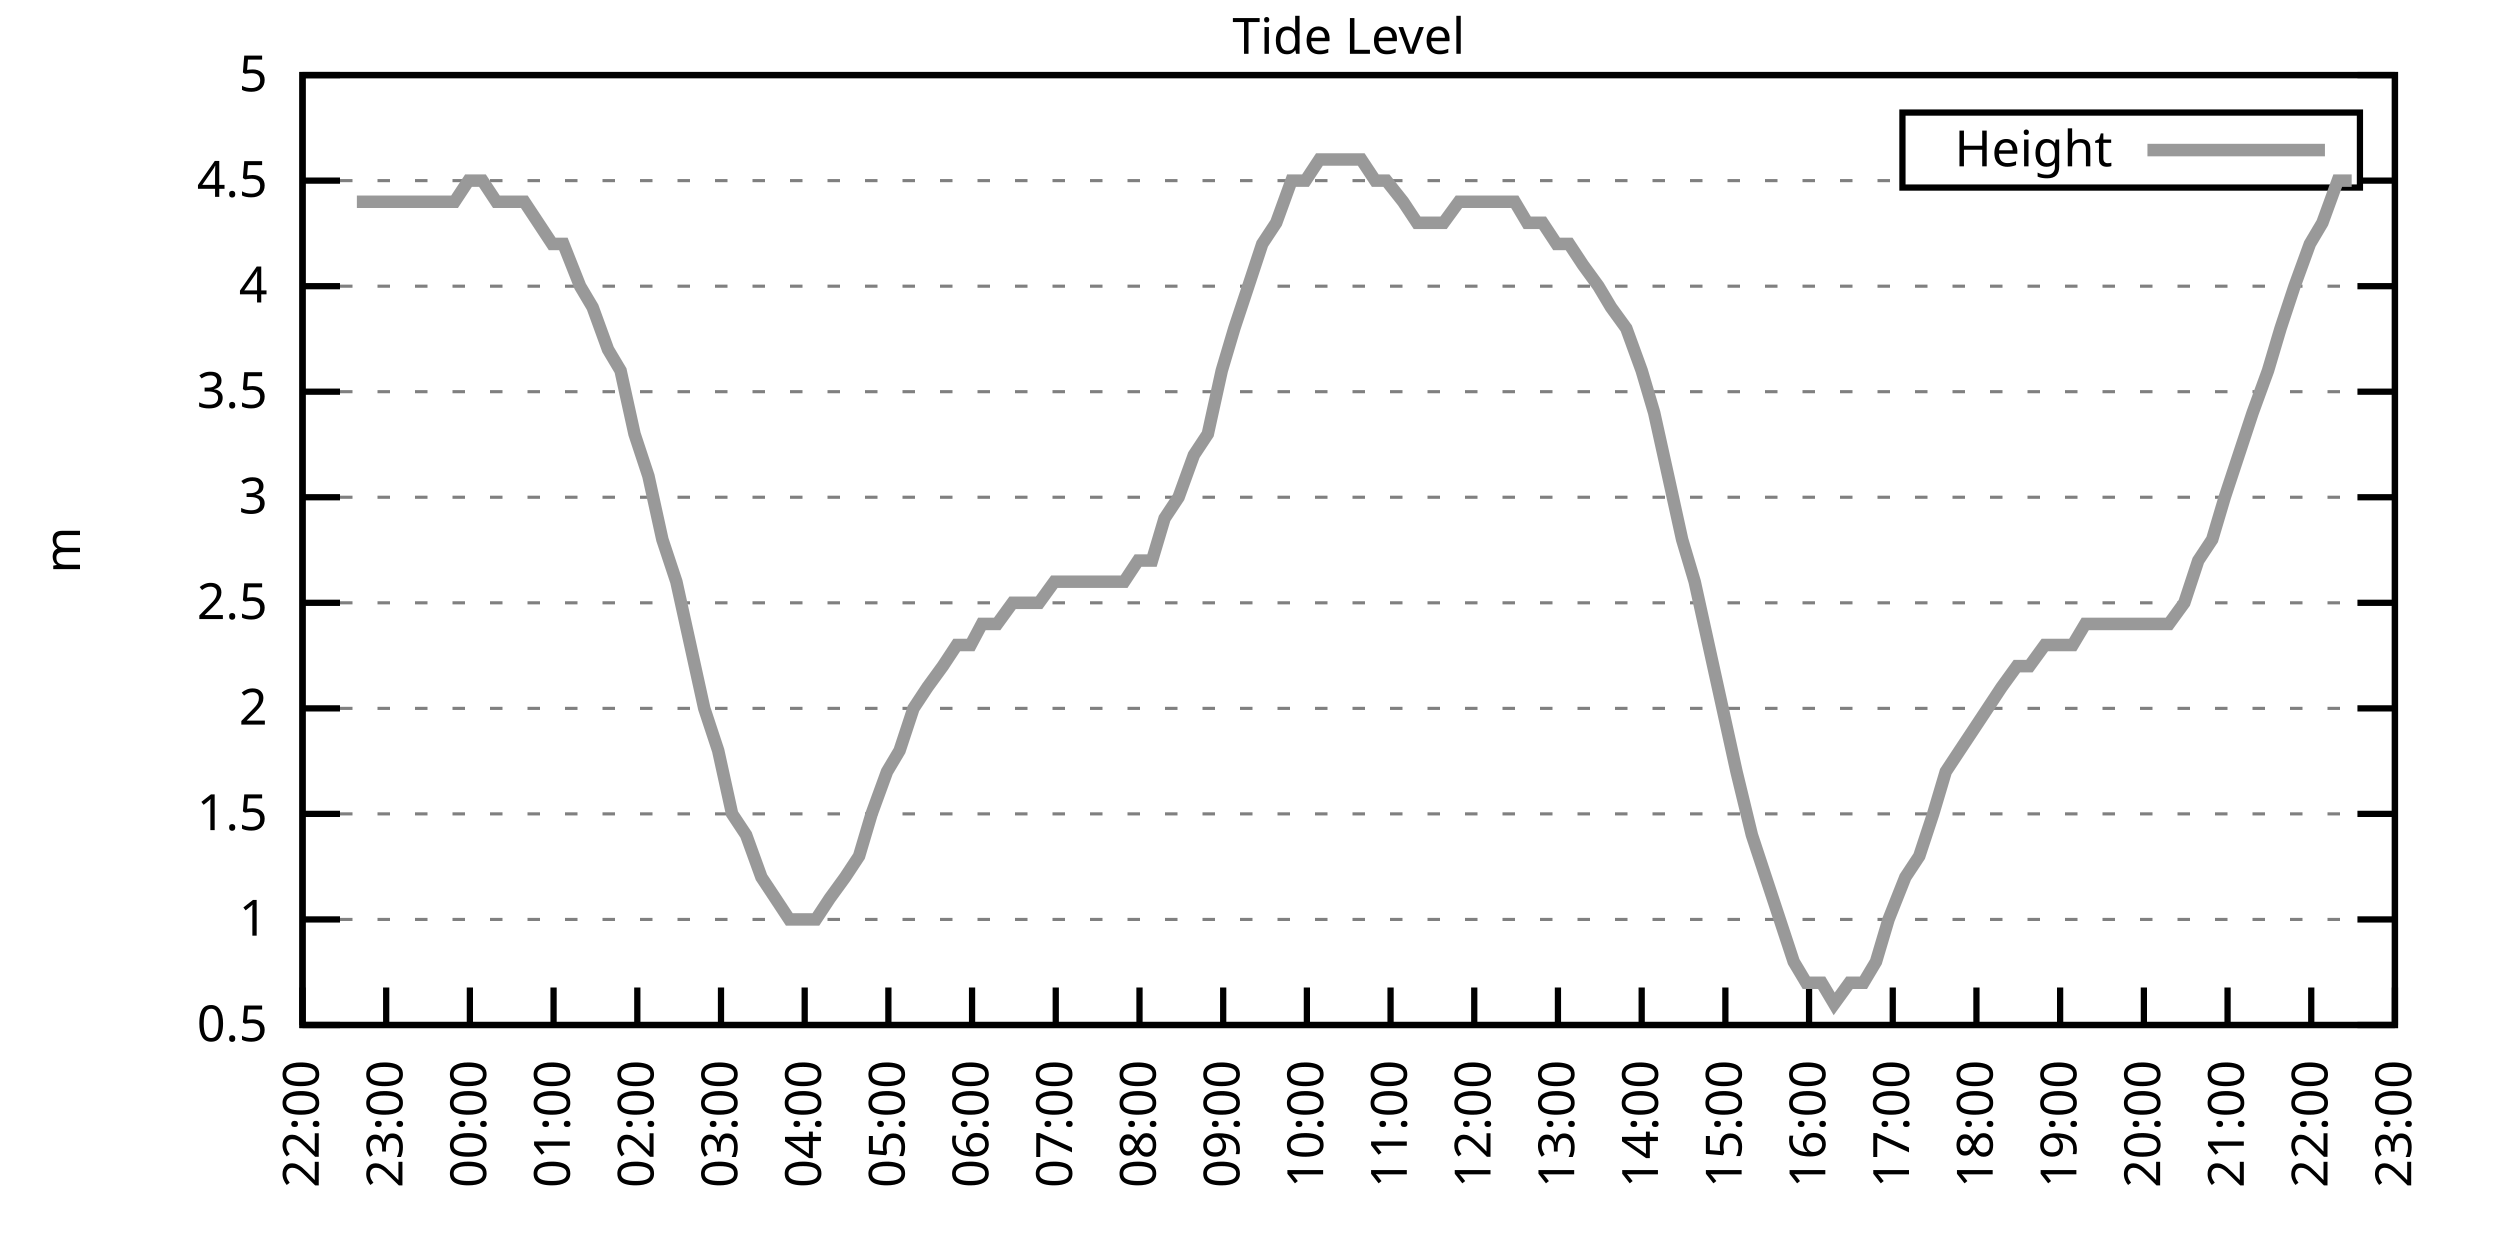
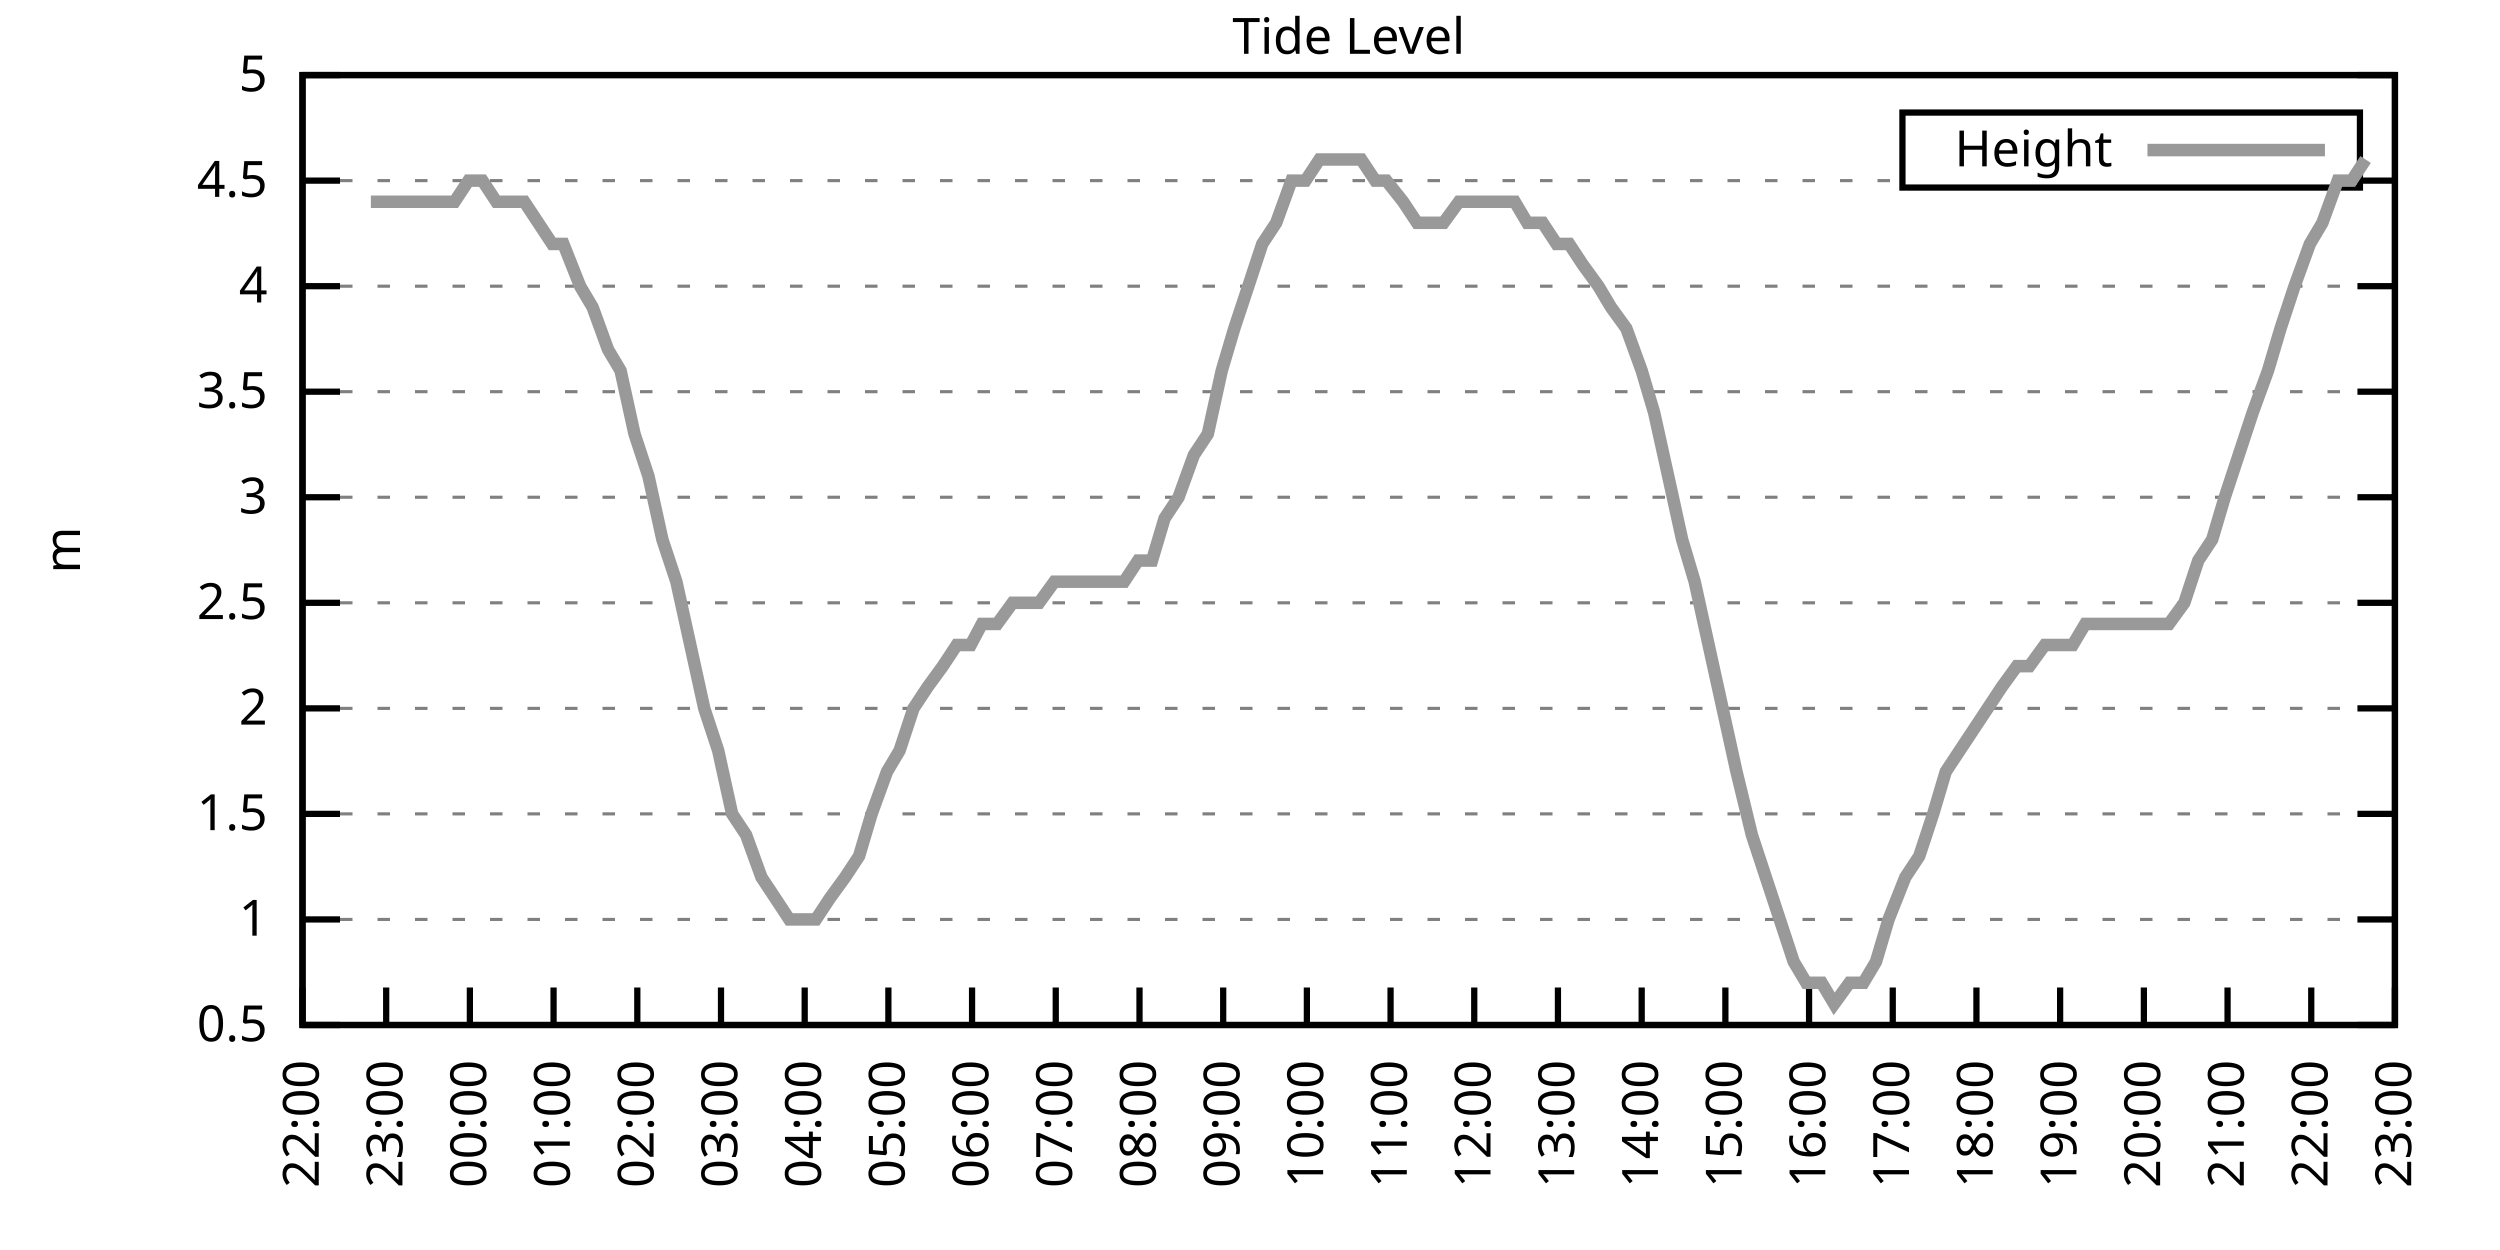
<svg xmlns="http://www.w3.org/2000/svg" xmlns:xlink="http://www.w3.org/1999/xlink" width="400" height="200" viewBox="0 0 400 200">
  <g id="gnuplot_canvas">
    <rect x="0" y="0" width="400" height="200" fill="none" />
    <defs>
      <circle id="gpDot" r="0.5" stroke-width="0.5" stroke="currentColor" />
      <path id="gpPt0" stroke-width="0.333" stroke="currentColor" d="M-1,0 h2 M0,-1 v2" />
      <path id="gpPt1" stroke-width="0.333" stroke="currentColor" d="M-1,-1 L1,1 M1,-1 L-1,1" />
      <path id="gpPt2" stroke-width="0.333" stroke="currentColor" d="M-1,0 L1,0 M0,-1 L0,1 M-1,-1 L1,1 M-1,1 L1,-1" />
      <rect id="gpPt3" stroke-width="0.333" stroke="currentColor" x="-1" y="-1" width="2" height="2" />
      <rect id="gpPt4" stroke-width="0.333" stroke="currentColor" fill="currentColor" x="-1" y="-1" width="2" height="2" />
      <circle id="gpPt5" stroke-width="0.333" stroke="currentColor" cx="0" cy="0" r="1" />
      <use xlink:href="#gpPt5" id="gpPt6" fill="currentColor" stroke="none" />
      <path id="gpPt7" stroke-width="0.333" stroke="currentColor" d="M0,-1.33 L-1.33,0.67 L1.33,0.67 z" />
      <use xlink:href="#gpPt7" id="gpPt8" fill="currentColor" stroke="none" />
      <use xlink:href="#gpPt7" id="gpPt9" stroke="currentColor" transform="rotate(180)" />
      <use xlink:href="#gpPt9" id="gpPt10" fill="currentColor" stroke="none" />
      <use xlink:href="#gpPt3" id="gpPt11" stroke="currentColor" transform="rotate(45)" />
      <use xlink:href="#gpPt11" id="gpPt12" fill="currentColor" stroke="none" />
      <path id="gpPt13" stroke-width="0.333" stroke="currentColor" d="M0,1.330 L1.265,0.411 L0.782,-1.067 L-0.782,-1.076 L-1.265,0.411 z" />
      <use xlink:href="#gpPt13" id="gpPt14" fill="currentColor" stroke="none" />
      <filter id="textbox" filterUnits="objectBoundingBox" x="0" y="0" height="1" width="1">
        <feFlood flood-color="white" flood-opacity="1" result="bgnd" />
        <feComposite in="SourceGraphic" in2="bgnd" operator="atop" />
      </filter>
      <filter id="greybox" filterUnits="objectBoundingBox" x="0" y="0" height="1" width="1">
        <feFlood flood-color="lightgrey" flood-opacity="1" result="grey" />
        <feComposite in="SourceGraphic" in2="grey" operator="atop" />
      </filter>
    </defs>
    <g fill="none" color="white" stroke="currentColor" stroke-width="1.00" stroke-linecap="butt" stroke-linejoin="miter">
</g>
    <g fill="none" color="black" stroke="currentColor" stroke-width="1.00" stroke-linecap="butt" stroke-linejoin="miter">
      <g stroke="none" shape-rendering="crispEdges">
        <polygon fill="rgb(255, 255, 255)" points="48.40,164.00 383.18,164.00 383.18,12.02 48.40,12.02 " />
      </g>
    </g>
    <g fill="none" color="black" stroke="currentColor" stroke-width="1.00" stroke-linecap="butt" stroke-linejoin="miter">
</g>
    <g fill="none" color="black" stroke="black" stroke-width="0.50" stroke-linecap="butt" stroke-linejoin="miter">
</g>
    <g fill="none" color="gray" stroke="currentColor" stroke-width="0.50" stroke-linecap="butt" stroke-linejoin="miter">
      <path stroke="gray" stroke-dasharray="2,4" class="gridline" d="M48.40,164.00 L383.19,164.00  " />
    </g>
    <g fill="none" color="gray" stroke="gray" stroke-width="1.00" stroke-linecap="butt" stroke-linejoin="miter">
</g>
    <g fill="none" color="black" stroke="currentColor" stroke-width="1.00" stroke-linecap="butt" stroke-linejoin="miter">
      <path stroke="black" d="M48.40,164.00 L54.40,164.00 M383.19,164.00 L377.19,164.00  " />
      <g transform="translate(42.80,166.60)" stroke="none" fill="black" font-family="Sans" font-size="8.00" text-anchor="end">
        <text>
          <tspan font-family="Sans"> 0.5</tspan>
        </text>
      </g>
    </g>
    <g fill="none" color="black" stroke="currentColor" stroke-width="1.00" stroke-linecap="butt" stroke-linejoin="miter">
</g>
    <g fill="none" color="black" stroke="black" stroke-width="0.50" stroke-linecap="butt" stroke-linejoin="miter">
</g>
    <g fill="none" color="gray" stroke="currentColor" stroke-width="0.50" stroke-linecap="butt" stroke-linejoin="miter">
      <path stroke="gray" stroke-dasharray="2,4" class="gridline" d="M48.40,147.11 L383.19,147.11  " />
    </g>
    <g fill="none" color="gray" stroke="gray" stroke-width="1.00" stroke-linecap="butt" stroke-linejoin="miter">
</g>
    <g fill="none" color="black" stroke="currentColor" stroke-width="1.00" stroke-linecap="butt" stroke-linejoin="miter">
      <path stroke="black" d="M48.40,147.11 L54.40,147.11 M383.19,147.11 L377.19,147.11  " />
      <g transform="translate(42.80,149.71)" stroke="none" fill="black" font-family="Sans" font-size="8.00" text-anchor="end">
        <text>
          <tspan font-family="Sans"> 1</tspan>
        </text>
      </g>
    </g>
    <g fill="none" color="black" stroke="currentColor" stroke-width="1.00" stroke-linecap="butt" stroke-linejoin="miter">
</g>
    <g fill="none" color="black" stroke="black" stroke-width="0.50" stroke-linecap="butt" stroke-linejoin="miter">
</g>
    <g fill="none" color="gray" stroke="currentColor" stroke-width="0.50" stroke-linecap="butt" stroke-linejoin="miter">
      <path stroke="gray" stroke-dasharray="2,4" class="gridline" d="M48.40,130.22 L383.19,130.22  " />
    </g>
    <g fill="none" color="gray" stroke="gray" stroke-width="1.00" stroke-linecap="butt" stroke-linejoin="miter">
</g>
    <g fill="none" color="black" stroke="currentColor" stroke-width="1.00" stroke-linecap="butt" stroke-linejoin="miter">
      <path stroke="black" d="M48.40,130.22 L54.40,130.22 M383.19,130.22 L377.19,130.22  " />
      <g transform="translate(42.80,132.82)" stroke="none" fill="black" font-family="Sans" font-size="8.00" text-anchor="end">
        <text>
          <tspan font-family="Sans"> 1.5</tspan>
        </text>
      </g>
    </g>
    <g fill="none" color="black" stroke="currentColor" stroke-width="1.00" stroke-linecap="butt" stroke-linejoin="miter">
</g>
    <g fill="none" color="black" stroke="black" stroke-width="0.50" stroke-linecap="butt" stroke-linejoin="miter">
</g>
    <g fill="none" color="gray" stroke="currentColor" stroke-width="0.50" stroke-linecap="butt" stroke-linejoin="miter">
      <path stroke="gray" stroke-dasharray="2,4" class="gridline" d="M48.40,113.34 L383.19,113.34  " />
    </g>
    <g fill="none" color="gray" stroke="gray" stroke-width="1.00" stroke-linecap="butt" stroke-linejoin="miter">
</g>
    <g fill="none" color="black" stroke="currentColor" stroke-width="1.00" stroke-linecap="butt" stroke-linejoin="miter">
      <path stroke="black" d="M48.40,113.34 L54.40,113.34 M383.19,113.34 L377.19,113.34  " />
      <g transform="translate(42.80,115.94)" stroke="none" fill="black" font-family="Sans" font-size="8.00" text-anchor="end">
        <text>
          <tspan font-family="Sans"> 2</tspan>
        </text>
      </g>
    </g>
    <g fill="none" color="black" stroke="currentColor" stroke-width="1.00" stroke-linecap="butt" stroke-linejoin="miter">
</g>
    <g fill="none" color="black" stroke="black" stroke-width="0.50" stroke-linecap="butt" stroke-linejoin="miter">
</g>
    <g fill="none" color="gray" stroke="currentColor" stroke-width="0.50" stroke-linecap="butt" stroke-linejoin="miter">
      <path stroke="gray" stroke-dasharray="2,4" class="gridline" d="M48.40,96.45 L383.19,96.45  " />
    </g>
    <g fill="none" color="gray" stroke="gray" stroke-width="1.00" stroke-linecap="butt" stroke-linejoin="miter">
</g>
    <g fill="none" color="black" stroke="currentColor" stroke-width="1.00" stroke-linecap="butt" stroke-linejoin="miter">
      <path stroke="black" d="M48.40,96.45 L54.40,96.45 M383.19,96.45 L377.19,96.45  " />
      <g transform="translate(42.80,99.05)" stroke="none" fill="black" font-family="Sans" font-size="8.00" text-anchor="end">
        <text>
          <tspan font-family="Sans"> 2.5</tspan>
        </text>
      </g>
    </g>
    <g fill="none" color="black" stroke="currentColor" stroke-width="1.00" stroke-linecap="butt" stroke-linejoin="miter">
</g>
    <g fill="none" color="black" stroke="black" stroke-width="0.50" stroke-linecap="butt" stroke-linejoin="miter">
</g>
    <g fill="none" color="gray" stroke="currentColor" stroke-width="0.50" stroke-linecap="butt" stroke-linejoin="miter">
      <path stroke="gray" stroke-dasharray="2,4" class="gridline" d="M48.40,79.56 L383.19,79.56  " />
    </g>
    <g fill="none" color="gray" stroke="gray" stroke-width="1.00" stroke-linecap="butt" stroke-linejoin="miter">
</g>
    <g fill="none" color="black" stroke="currentColor" stroke-width="1.00" stroke-linecap="butt" stroke-linejoin="miter">
      <path stroke="black" d="M48.40,79.56 L54.40,79.56 M383.19,79.56 L377.19,79.56  " />
      <g transform="translate(42.80,82.16)" stroke="none" fill="black" font-family="Sans" font-size="8.00" text-anchor="end">
        <text>
          <tspan font-family="Sans"> 3</tspan>
        </text>
      </g>
    </g>
    <g fill="none" color="black" stroke="currentColor" stroke-width="1.00" stroke-linecap="butt" stroke-linejoin="miter">
</g>
    <g fill="none" color="black" stroke="black" stroke-width="0.50" stroke-linecap="butt" stroke-linejoin="miter">
</g>
    <g fill="none" color="gray" stroke="currentColor" stroke-width="0.50" stroke-linecap="butt" stroke-linejoin="miter">
      <path stroke="gray" stroke-dasharray="2,4" class="gridline" d="M48.40,62.67 L383.19,62.67  " />
    </g>
    <g fill="none" color="gray" stroke="gray" stroke-width="1.00" stroke-linecap="butt" stroke-linejoin="miter">
</g>
    <g fill="none" color="black" stroke="currentColor" stroke-width="1.00" stroke-linecap="butt" stroke-linejoin="miter">
      <path stroke="black" d="M48.40,62.67 L54.40,62.67 M383.19,62.67 L377.19,62.67  " />
      <g transform="translate(42.80,65.27)" stroke="none" fill="black" font-family="Sans" font-size="8.00" text-anchor="end">
        <text>
          <tspan font-family="Sans"> 3.5</tspan>
        </text>
      </g>
    </g>
    <g fill="none" color="black" stroke="currentColor" stroke-width="1.00" stroke-linecap="butt" stroke-linejoin="miter">
</g>
    <g fill="none" color="black" stroke="black" stroke-width="0.50" stroke-linecap="butt" stroke-linejoin="miter">
</g>
    <g fill="none" color="gray" stroke="currentColor" stroke-width="0.50" stroke-linecap="butt" stroke-linejoin="miter">
      <path stroke="gray" stroke-dasharray="2,4" class="gridline" d="M48.40,45.79 L383.19,45.79  " />
    </g>
    <g fill="none" color="gray" stroke="gray" stroke-width="1.00" stroke-linecap="butt" stroke-linejoin="miter">
</g>
    <g fill="none" color="black" stroke="currentColor" stroke-width="1.00" stroke-linecap="butt" stroke-linejoin="miter">
      <path stroke="black" d="M48.40,45.79 L54.40,45.79 M383.19,45.79 L377.19,45.79  " />
      <g transform="translate(42.80,48.39)" stroke="none" fill="black" font-family="Sans" font-size="8.00" text-anchor="end">
        <text>
          <tspan font-family="Sans"> 4</tspan>
        </text>
      </g>
    </g>
    <g fill="none" color="black" stroke="currentColor" stroke-width="1.00" stroke-linecap="butt" stroke-linejoin="miter">
</g>
    <g fill="none" color="black" stroke="black" stroke-width="0.50" stroke-linecap="butt" stroke-linejoin="miter">
</g>
    <g fill="none" color="gray" stroke="currentColor" stroke-width="0.50" stroke-linecap="butt" stroke-linejoin="miter">
      <path stroke="gray" stroke-dasharray="2,4" class="gridline" d="M48.40,28.90 L304.39,28.90 M377.59,28.90 L383.19,28.90  " />
    </g>
    <g fill="none" color="gray" stroke="gray" stroke-width="1.00" stroke-linecap="butt" stroke-linejoin="miter">
</g>
    <g fill="none" color="black" stroke="currentColor" stroke-width="1.00" stroke-linecap="butt" stroke-linejoin="miter">
      <path stroke="black" d="M48.40,28.90 L54.40,28.90 M383.19,28.90 L377.19,28.90  " />
      <g transform="translate(42.80,31.50)" stroke="none" fill="black" font-family="Sans" font-size="8.00" text-anchor="end">
        <text>
          <tspan font-family="Sans"> 4.5</tspan>
        </text>
      </g>
    </g>
    <g fill="none" color="black" stroke="currentColor" stroke-width="1.00" stroke-linecap="butt" stroke-linejoin="miter">
</g>
    <g fill="none" color="black" stroke="black" stroke-width="0.50" stroke-linecap="butt" stroke-linejoin="miter">
</g>
    <g fill="none" color="gray" stroke="currentColor" stroke-width="0.50" stroke-linecap="butt" stroke-linejoin="miter">
      <path stroke="gray" stroke-dasharray="2,4" class="gridline" d="M48.40,12.01 L383.19,12.01  " />
    </g>
    <g fill="none" color="gray" stroke="gray" stroke-width="1.00" stroke-linecap="butt" stroke-linejoin="miter">
</g>
    <g fill="none" color="black" stroke="currentColor" stroke-width="1.00" stroke-linecap="butt" stroke-linejoin="miter">
      <path stroke="black" d="M48.40,12.01 L54.40,12.01 M383.19,12.01 L377.19,12.01  " />
      <g transform="translate(42.80,14.61)" stroke="none" fill="black" font-family="Sans" font-size="8.00" text-anchor="end">
        <text>
          <tspan font-family="Sans"> 5</tspan>
        </text>
      </g>
    </g>
    <g fill="none" color="black" stroke="currentColor" stroke-width="1.00" stroke-linecap="butt" stroke-linejoin="miter">
      <path stroke="black" d="M48.40,164.00 L48.40,158.00  " />
      <g transform="translate(51.00,169.60) rotate(270.00)" stroke="none" fill="black" font-family="Sans" font-size="8.00" text-anchor="end">
        <text>
          <tspan font-family="Sans">22:00</tspan>
        </text>
      </g>
    </g>
    <g fill="none" color="black" stroke="currentColor" stroke-width="1.00" stroke-linecap="butt" stroke-linejoin="miter">
      <path stroke="black" d="M61.79,164.00 L61.79,158.00  " />
      <g transform="translate(64.39,169.60) rotate(270.00)" stroke="none" fill="black" font-family="Sans" font-size="8.00" text-anchor="end">
        <text>
          <tspan font-family="Sans">23:00</tspan>
        </text>
      </g>
    </g>
    <g fill="none" color="black" stroke="currentColor" stroke-width="1.00" stroke-linecap="butt" stroke-linejoin="miter">
      <path stroke="black" d="M75.18,164.00 L75.18,158.00  " />
      <g transform="translate(77.78,169.60) rotate(270.00)" stroke="none" fill="black" font-family="Sans" font-size="8.00" text-anchor="end">
        <text>
          <tspan font-family="Sans">00:00</tspan>
        </text>
      </g>
    </g>
    <g fill="none" color="black" stroke="currentColor" stroke-width="1.00" stroke-linecap="butt" stroke-linejoin="miter">
      <path stroke="black" d="M88.57,164.00 L88.57,158.00  " />
      <g transform="translate(91.17,169.60) rotate(270.00)" stroke="none" fill="black" font-family="Sans" font-size="8.00" text-anchor="end">
        <text>
          <tspan font-family="Sans">01:00</tspan>
        </text>
      </g>
    </g>
    <g fill="none" color="black" stroke="currentColor" stroke-width="1.00" stroke-linecap="butt" stroke-linejoin="miter">
      <path stroke="black" d="M101.97,164.00 L101.97,158.00  " />
      <g transform="translate(104.57,169.60) rotate(270.00)" stroke="none" fill="black" font-family="Sans" font-size="8.00" text-anchor="end">
        <text>
          <tspan font-family="Sans">02:00</tspan>
        </text>
      </g>
    </g>
    <g fill="none" color="black" stroke="currentColor" stroke-width="1.00" stroke-linecap="butt" stroke-linejoin="miter">
      <path stroke="black" d="M115.36,164.00 L115.36,158.00  " />
      <g transform="translate(117.96,169.60) rotate(270.00)" stroke="none" fill="black" font-family="Sans" font-size="8.00" text-anchor="end">
        <text>
          <tspan font-family="Sans">03:00</tspan>
        </text>
      </g>
    </g>
    <g fill="none" color="black" stroke="currentColor" stroke-width="1.00" stroke-linecap="butt" stroke-linejoin="miter">
      <path stroke="black" d="M128.75,164.00 L128.75,158.00  " />
      <g transform="translate(131.35,169.60) rotate(270.00)" stroke="none" fill="black" font-family="Sans" font-size="8.00" text-anchor="end">
        <text>
          <tspan font-family="Sans">04:00</tspan>
        </text>
      </g>
    </g>
    <g fill="none" color="black" stroke="currentColor" stroke-width="1.00" stroke-linecap="butt" stroke-linejoin="miter">
      <path stroke="black" d="M142.14,164.00 L142.14,158.00  " />
      <g transform="translate(144.74,169.60) rotate(270.00)" stroke="none" fill="black" font-family="Sans" font-size="8.00" text-anchor="end">
        <text>
          <tspan font-family="Sans">05:00</tspan>
        </text>
      </g>
    </g>
    <g fill="none" color="black" stroke="currentColor" stroke-width="1.00" stroke-linecap="butt" stroke-linejoin="miter">
      <path stroke="black" d="M155.53,164.00 L155.53,158.00  " />
      <g transform="translate(158.13,169.60) rotate(270.00)" stroke="none" fill="black" font-family="Sans" font-size="8.00" text-anchor="end">
        <text>
          <tspan font-family="Sans">06:00</tspan>
        </text>
      </g>
    </g>
    <g fill="none" color="black" stroke="currentColor" stroke-width="1.00" stroke-linecap="butt" stroke-linejoin="miter">
      <path stroke="black" d="M168.92,164.00 L168.92,158.00  " />
      <g transform="translate(171.52,169.60) rotate(270.00)" stroke="none" fill="black" font-family="Sans" font-size="8.00" text-anchor="end">
        <text>
          <tspan font-family="Sans">07:00</tspan>
        </text>
      </g>
    </g>
    <g fill="none" color="black" stroke="currentColor" stroke-width="1.00" stroke-linecap="butt" stroke-linejoin="miter">
      <path stroke="black" d="M182.32,164.00 L182.32,158.00  " />
      <g transform="translate(184.92,169.60) rotate(270.00)" stroke="none" fill="black" font-family="Sans" font-size="8.00" text-anchor="end">
        <text>
          <tspan font-family="Sans">08:00</tspan>
        </text>
      </g>
    </g>
    <g fill="none" color="black" stroke="currentColor" stroke-width="1.00" stroke-linecap="butt" stroke-linejoin="miter">
      <path stroke="black" d="M195.71,164.00 L195.71,158.00  " />
      <g transform="translate(198.31,169.60) rotate(270.00)" stroke="none" fill="black" font-family="Sans" font-size="8.00" text-anchor="end">
        <text>
          <tspan font-family="Sans">09:00</tspan>
        </text>
      </g>
    </g>
    <g fill="none" color="black" stroke="currentColor" stroke-width="1.00" stroke-linecap="butt" stroke-linejoin="miter">
      <path stroke="black" d="M209.10,164.00 L209.10,158.00  " />
      <g transform="translate(211.70,169.60) rotate(270.00)" stroke="none" fill="black" font-family="Sans" font-size="8.00" text-anchor="end">
        <text>
          <tspan font-family="Sans">10:00</tspan>
        </text>
      </g>
    </g>
    <g fill="none" color="black" stroke="currentColor" stroke-width="1.00" stroke-linecap="butt" stroke-linejoin="miter">
      <path stroke="black" d="M222.49,164.00 L222.49,158.00  " />
      <g transform="translate(225.09,169.60) rotate(270.00)" stroke="none" fill="black" font-family="Sans" font-size="8.00" text-anchor="end">
        <text>
          <tspan font-family="Sans">11:00</tspan>
        </text>
      </g>
    </g>
    <g fill="none" color="black" stroke="currentColor" stroke-width="1.00" stroke-linecap="butt" stroke-linejoin="miter">
      <path stroke="black" d="M235.88,164.00 L235.88,158.00  " />
      <g transform="translate(238.48,169.60) rotate(270.00)" stroke="none" fill="black" font-family="Sans" font-size="8.00" text-anchor="end">
        <text>
          <tspan font-family="Sans">12:00</tspan>
        </text>
      </g>
    </g>
    <g fill="none" color="black" stroke="currentColor" stroke-width="1.00" stroke-linecap="butt" stroke-linejoin="miter">
      <path stroke="black" d="M249.27,164.00 L249.27,158.00  " />
      <g transform="translate(251.87,169.60) rotate(270.00)" stroke="none" fill="black" font-family="Sans" font-size="8.00" text-anchor="end">
        <text>
          <tspan font-family="Sans">13:00</tspan>
        </text>
      </g>
    </g>
    <g fill="none" color="black" stroke="currentColor" stroke-width="1.00" stroke-linecap="butt" stroke-linejoin="miter">
      <path stroke="black" d="M262.67,164.00 L262.67,158.00  " />
      <g transform="translate(265.27,169.60) rotate(270.00)" stroke="none" fill="black" font-family="Sans" font-size="8.00" text-anchor="end">
        <text>
          <tspan font-family="Sans">14:00</tspan>
        </text>
      </g>
    </g>
    <g fill="none" color="black" stroke="currentColor" stroke-width="1.00" stroke-linecap="butt" stroke-linejoin="miter">
      <path stroke="black" d="M276.06,164.00 L276.06,158.00  " />
      <g transform="translate(278.66,169.60) rotate(270.00)" stroke="none" fill="black" font-family="Sans" font-size="8.00" text-anchor="end">
        <text>
          <tspan font-family="Sans">15:00</tspan>
        </text>
      </g>
    </g>
    <g fill="none" color="black" stroke="currentColor" stroke-width="1.00" stroke-linecap="butt" stroke-linejoin="miter">
      <path stroke="black" d="M289.45,164.00 L289.45,158.00  " />
      <g transform="translate(292.05,169.60) rotate(270.00)" stroke="none" fill="black" font-family="Sans" font-size="8.00" text-anchor="end">
        <text>
          <tspan font-family="Sans">16:00</tspan>
        </text>
      </g>
    </g>
    <g fill="none" color="black" stroke="currentColor" stroke-width="1.00" stroke-linecap="butt" stroke-linejoin="miter">
      <path stroke="black" d="M302.84,164.00 L302.84,158.00  " />
      <g transform="translate(305.44,169.60) rotate(270.00)" stroke="none" fill="black" font-family="Sans" font-size="8.00" text-anchor="end">
        <text>
          <tspan font-family="Sans">17:00</tspan>
        </text>
      </g>
    </g>
    <g fill="none" color="black" stroke="currentColor" stroke-width="1.00" stroke-linecap="butt" stroke-linejoin="miter">
      <path stroke="black" d="M316.23,164.00 L316.23,158.00  " />
      <g transform="translate(318.83,169.60) rotate(270.00)" stroke="none" fill="black" font-family="Sans" font-size="8.00" text-anchor="end">
        <text>
          <tspan font-family="Sans">18:00</tspan>
        </text>
      </g>
    </g>
    <g fill="none" color="black" stroke="currentColor" stroke-width="1.00" stroke-linecap="butt" stroke-linejoin="miter">
      <path stroke="black" d="M329.62,164.00 L329.62,158.00  " />
      <g transform="translate(332.22,169.60) rotate(270.00)" stroke="none" fill="black" font-family="Sans" font-size="8.00" text-anchor="end">
        <text>
          <tspan font-family="Sans">19:00</tspan>
        </text>
      </g>
    </g>
    <g fill="none" color="black" stroke="currentColor" stroke-width="1.00" stroke-linecap="butt" stroke-linejoin="miter">
      <path stroke="black" d="M343.02,164.00 L343.02,158.00  " />
      <g transform="translate(345.62,169.60) rotate(270.00)" stroke="none" fill="black" font-family="Sans" font-size="8.00" text-anchor="end">
        <text>
          <tspan font-family="Sans">20:00</tspan>
        </text>
      </g>
    </g>
    <g fill="none" color="black" stroke="currentColor" stroke-width="1.00" stroke-linecap="butt" stroke-linejoin="miter">
      <path stroke="black" d="M356.41,164.00 L356.41,158.00  " />
      <g transform="translate(359.01,169.60) rotate(270.00)" stroke="none" fill="black" font-family="Sans" font-size="8.00" text-anchor="end">
        <text>
          <tspan font-family="Sans">21:00</tspan>
        </text>
      </g>
    </g>
    <g fill="none" color="black" stroke="currentColor" stroke-width="1.00" stroke-linecap="butt" stroke-linejoin="miter">
      <path stroke="black" d="M369.80,164.00 L369.80,158.00  " />
      <g transform="translate(372.40,169.60) rotate(270.00)" stroke="none" fill="black" font-family="Sans" font-size="8.00" text-anchor="end">
        <text>
          <tspan font-family="Sans">22:00</tspan>
        </text>
      </g>
    </g>
    <g fill="none" color="black" stroke="currentColor" stroke-width="1.00" stroke-linecap="butt" stroke-linejoin="miter">
      <path stroke="black" d="M383.19,164.00 L383.19,158.00  " />
      <g transform="translate(385.79,169.60) rotate(270.00)" stroke="none" fill="black" font-family="Sans" font-size="8.00" text-anchor="end">
        <text>
          <tspan font-family="Sans">23:00</tspan>
        </text>
      </g>
    </g>
    <g fill="none" color="black" stroke="currentColor" stroke-width="1.00" stroke-linecap="butt" stroke-linejoin="miter">
</g>
    <g fill="none" color="black" stroke="currentColor" stroke-width="1.00" stroke-linecap="butt" stroke-linejoin="miter">
      <path stroke="black" d="M48.40,12.01 L48.40,164.00 L383.19,164.00 L383.19,12.01 L48.40,12.01 Z  " />
    </g>
    <g fill="none" color="black" stroke="currentColor" stroke-width="1.00" stroke-linecap="butt" stroke-linejoin="miter">
</g>
    <g fill="none" color="black" stroke="currentColor" stroke-width="1.00" stroke-linecap="butt" stroke-linejoin="miter">
      <path stroke="black" d="M304.39,30.01 L304.39,18.01 L377.59,18.01 L377.59,30.01 L304.39,30.01 Z  " />
    </g>
    <g id="Tide_level_plot_1">
      <g fill="none" color="white" stroke="black" stroke-width="2.00" stroke-linecap="butt" stroke-linejoin="miter">
</g>
      <g fill="none" color="black" stroke="currentColor" stroke-width="2.00" stroke-linecap="butt" stroke-linejoin="miter">
        <g transform="translate(337.99,26.61)" stroke="none" fill="black" font-family="Sans" font-size="8.00" text-anchor="end">
          <text>
            <tspan font-family="Sans">Height</tspan>
          </text>
        </g>
      </g>
      <g fill="none" color="black" stroke="currentColor" stroke-width="2.00" stroke-linecap="butt" stroke-linejoin="miter">
-         <path stroke="rgb(153, 153, 153)" d="M343.59,24.01 L371.99,24.01 M57.10,32.28 L59.34,32.28 L61.57,32.28 L63.58,32.28 L65.81,32.28 L68.26,32.28   L70.50,32.28 L72.73,32.28 L74.96,28.90 L77.19,28.90 L79.42,32.28 L81.66,32.28 L83.89,32.28 L86.12,35.65   L88.35,39.03 L90.14,39.03 L92.82,45.79 L94.82,49.16 L97.28,55.92 L99.29,59.30 L101.52,69.43 L103.75,76.18   L105.98,86.32 L108.22,93.07 L110.45,103.20 L112.68,113.34 L114.91,120.09 L117.14,130.22 L119.38,133.60 L121.83,140.36   L124.06,143.73 L126.29,147.11 L128.30,147.11 L130.54,147.11 L132.77,143.73 L135.22,140.36 L137.45,136.98 L139.46,130.22   L141.92,123.47 L143.93,120.09 L146.16,113.34 L148.39,109.96 L150.85,106.58 L153.08,103.20 L155.31,103.20 L157.10,99.83   L159.55,99.83 L162.01,96.45 L164.24,96.45 L166.25,96.45 L168.70,93.07 L170.71,93.07 L173.17,93.07 L175.40,93.07   L177.63,93.07 L179.86,93.07 L182.09,89.69 L184.32,89.69 L186.33,82.94 L188.57,79.56 L191.02,72.81 L193.25,69.43   L195.48,59.30 L197.49,52.54 L199.73,45.79 L201.96,39.03 L204.19,35.65 L206.64,28.90 L208.88,28.90 L211.11,25.52   L213.12,25.52 L215.57,25.52 L217.80,25.52 L220.04,28.90 L221.82,28.90 L224.50,32.28 L226.73,35.65 L228.52,35.65   L230.97,35.65 L233.43,32.28 L235.66,32.28 L237.89,32.28 L240.12,32.28 L242.36,32.28 L244.36,35.65 L246.82,35.65   L249.05,39.03 L251.06,39.03 L253.29,42.41 L255.75,45.79 L257.76,49.16 L260.21,52.54 L262.67,59.30 L264.67,66.05   L266.91,76.18 L269.14,86.32 L271.15,93.07 L273.38,103.20 L275.61,113.34 L277.84,123.47 L280.30,133.60 L282.53,140.36   L284.76,147.11 L286.99,153.87 L289.00,157.24 L291.46,157.24 L293.47,160.62 L295.92,157.24 L298.15,157.24 L300.16,153.87   L302.17,147.11 L304.85,140.36 L307.08,136.98 L309.31,130.22 L311.32,123.47 L313.55,120.09 L315.79,116.71 L318.02,113.34   L320.25,109.96 L322.70,106.58 L324.71,106.58 L327.17,103.20 L329.40,103.20 L331.63,103.20 L333.64,99.83 L336.10,99.83   L338.33,99.83 L340.34,99.83 L342.79,99.83 L344.80,99.83 L347.03,99.83 L349.49,96.45 L351.72,89.69 L353.95,86.32   L355.96,79.56 L358.19,72.81 L360.42,66.05 L362.88,59.30 L364.89,52.54 L367.12,45.79 L369.58,39.03 L371.58,35.65   L374.04,28.90 L376.27,28.90  " />
+         <path stroke="rgb(153, 153, 153)" d="M343.59,24.01 L371.99,24.01 M59.34,32.28 L61.57,32.28 L63.58,32.28 L65.81,32.28 L68.26,32.28 L70.50,32.28   L72.73,32.28 L74.96,28.90 L77.19,28.90 L79.42,32.28 L81.66,32.28 L83.89,32.28 L86.12,35.65 L88.35,39.03   L90.14,39.03 L92.82,45.79 L94.82,49.16 L97.28,55.92 L99.29,59.30 L101.52,69.43 L103.75,76.18 L105.98,86.32   L108.22,93.07 L110.45,103.20 L112.68,113.34 L114.91,120.09 L117.14,130.22 L119.38,133.60 L121.83,140.36 L124.06,143.73   L126.29,147.11 L128.30,147.11 L130.54,147.11 L132.77,143.73 L135.22,140.36 L137.45,136.98 L139.46,130.22 L141.92,123.47   L143.93,120.09 L146.16,113.34 L148.39,109.96 L150.85,106.58 L153.08,103.20 L155.31,103.20 L157.10,99.83 L159.55,99.83   L162.01,96.45 L164.24,96.45 L166.25,96.45 L168.70,93.07 L170.71,93.07 L173.17,93.07 L175.40,93.07 L177.63,93.07   L179.86,93.07 L182.09,89.69 L184.32,89.69 L186.33,82.94 L188.57,79.56 L191.02,72.81 L193.25,69.43 L195.48,59.30   L197.49,52.54 L199.73,45.79 L201.96,39.03 L204.19,35.65 L206.64,28.90 L208.88,28.90 L211.11,25.52 L213.12,25.52   L215.57,25.52 L217.80,25.52 L220.04,28.90 L221.82,28.90 L224.50,32.28 L226.73,35.65 L228.52,35.65 L230.97,35.65   L233.43,32.28 L235.66,32.28 L237.89,32.28 L240.12,32.28 L242.36,32.28 L244.36,35.65 L246.82,35.65 L249.05,39.03   L251.06,39.03 L253.29,42.41 L255.75,45.79 L257.76,49.16 L260.21,52.54 L262.67,59.30 L264.67,66.05 L266.91,76.18   L269.14,86.32 L271.15,93.07 L273.38,103.20 L275.61,113.34 L277.84,123.47 L280.30,133.60 L282.53,140.36 L284.76,147.11   L286.99,153.87 L289.00,157.24 L291.46,157.24 L293.47,160.62 L295.92,157.24 L298.15,157.24 L300.16,153.87 L302.17,147.11   L304.85,140.36 L307.08,136.98 L309.31,130.22 L311.32,123.47 L313.55,120.09 L315.79,116.71 L318.02,113.34 L320.25,109.96   L322.70,106.58 L324.71,106.58 L327.17,103.20 L329.40,103.20 L331.63,103.20 L333.64,99.83 L336.10,99.83 L338.33,99.83   L340.34,99.83 L342.79,99.83 L344.80,99.83 L347.03,99.83 L349.49,96.45 L351.72,89.69 L353.95,86.32 L355.96,79.56   L358.19,72.81 L360.42,66.05 L362.88,59.30 L364.89,52.54 L367.12,45.79 L369.58,39.03 L371.58,35.65 L374.04,28.90   L376.27,28.90 L378.50,25.52  " />
      </g>
    </g>
    <g fill="none" color="black" stroke="currentColor" stroke-width="2.00" stroke-linecap="butt" stroke-linejoin="miter">
</g>
    <g fill="none" color="black" stroke="black" stroke-width="1.00" stroke-linecap="butt" stroke-linejoin="miter">
</g>
    <g fill="none" color="black" stroke="currentColor" stroke-width="1.00" stroke-linecap="butt" stroke-linejoin="miter">
      <path stroke="black" d="M48.40,12.01 L48.40,164.00 L383.19,164.00 L383.19,12.01 L48.40,12.01 Z  " />
      <g transform="translate(12.80,88.01) rotate(270.00)" stroke="none" fill="black" font-family="Sans" font-size="8.00" text-anchor="middle">
        <text>
          <tspan font-family="Sans">m</tspan>
        </text>
      </g>
    </g>
    <g fill="none" color="black" stroke="currentColor" stroke-width="1.00" stroke-linecap="butt" stroke-linejoin="miter">
</g>
    <g fill="none" color="black" stroke="currentColor" stroke-width="1.00" stroke-linecap="butt" stroke-linejoin="miter">
      <g transform="translate(215.79,8.61)" stroke="none" fill="black" font-family="Sans" font-size="8.00" text-anchor="middle">
        <text>
          <tspan font-family="Sans">Tide Level</tspan>
        </text>
      </g>
    </g>
    <g fill="none" color="black" stroke="currentColor" stroke-width="1.00" stroke-linecap="butt" stroke-linejoin="miter">
</g>
  </g>
</svg>
